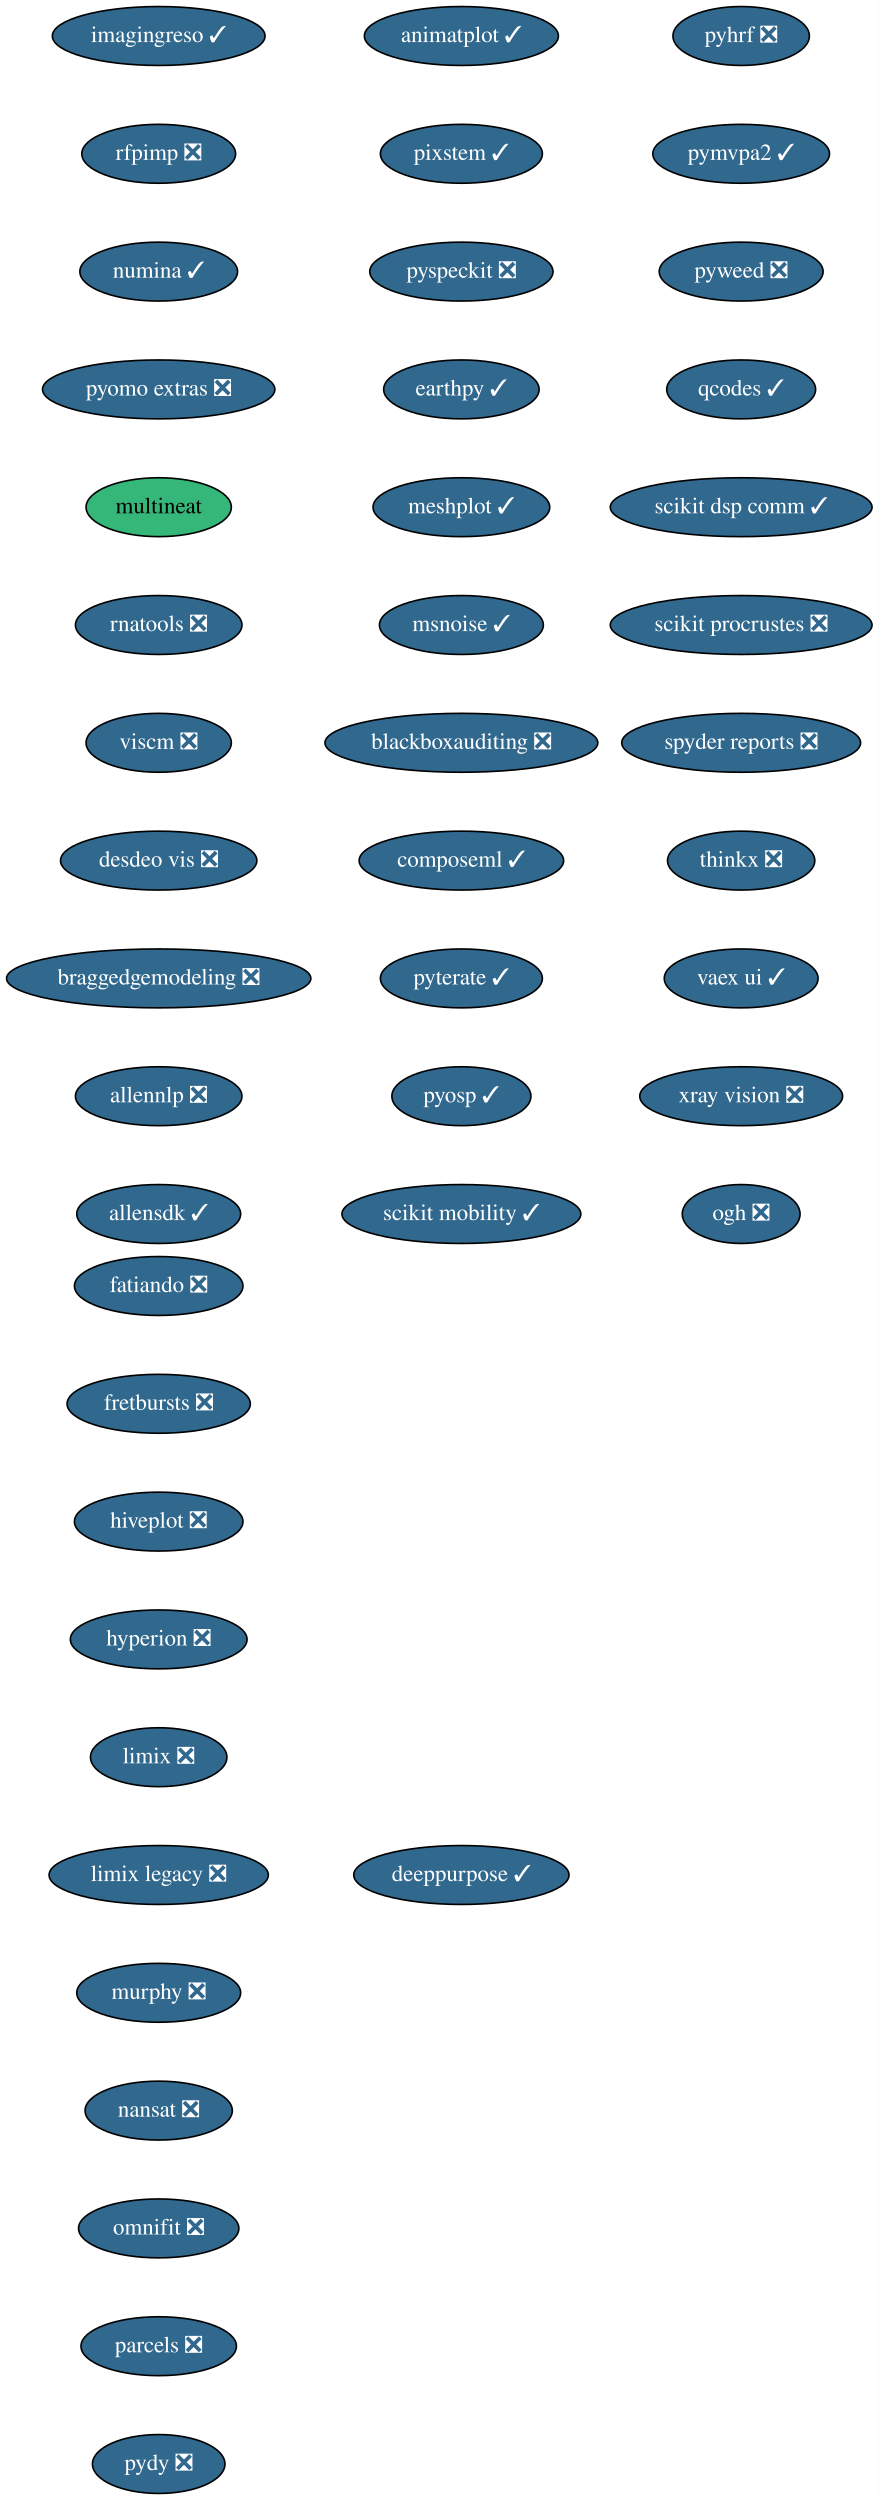
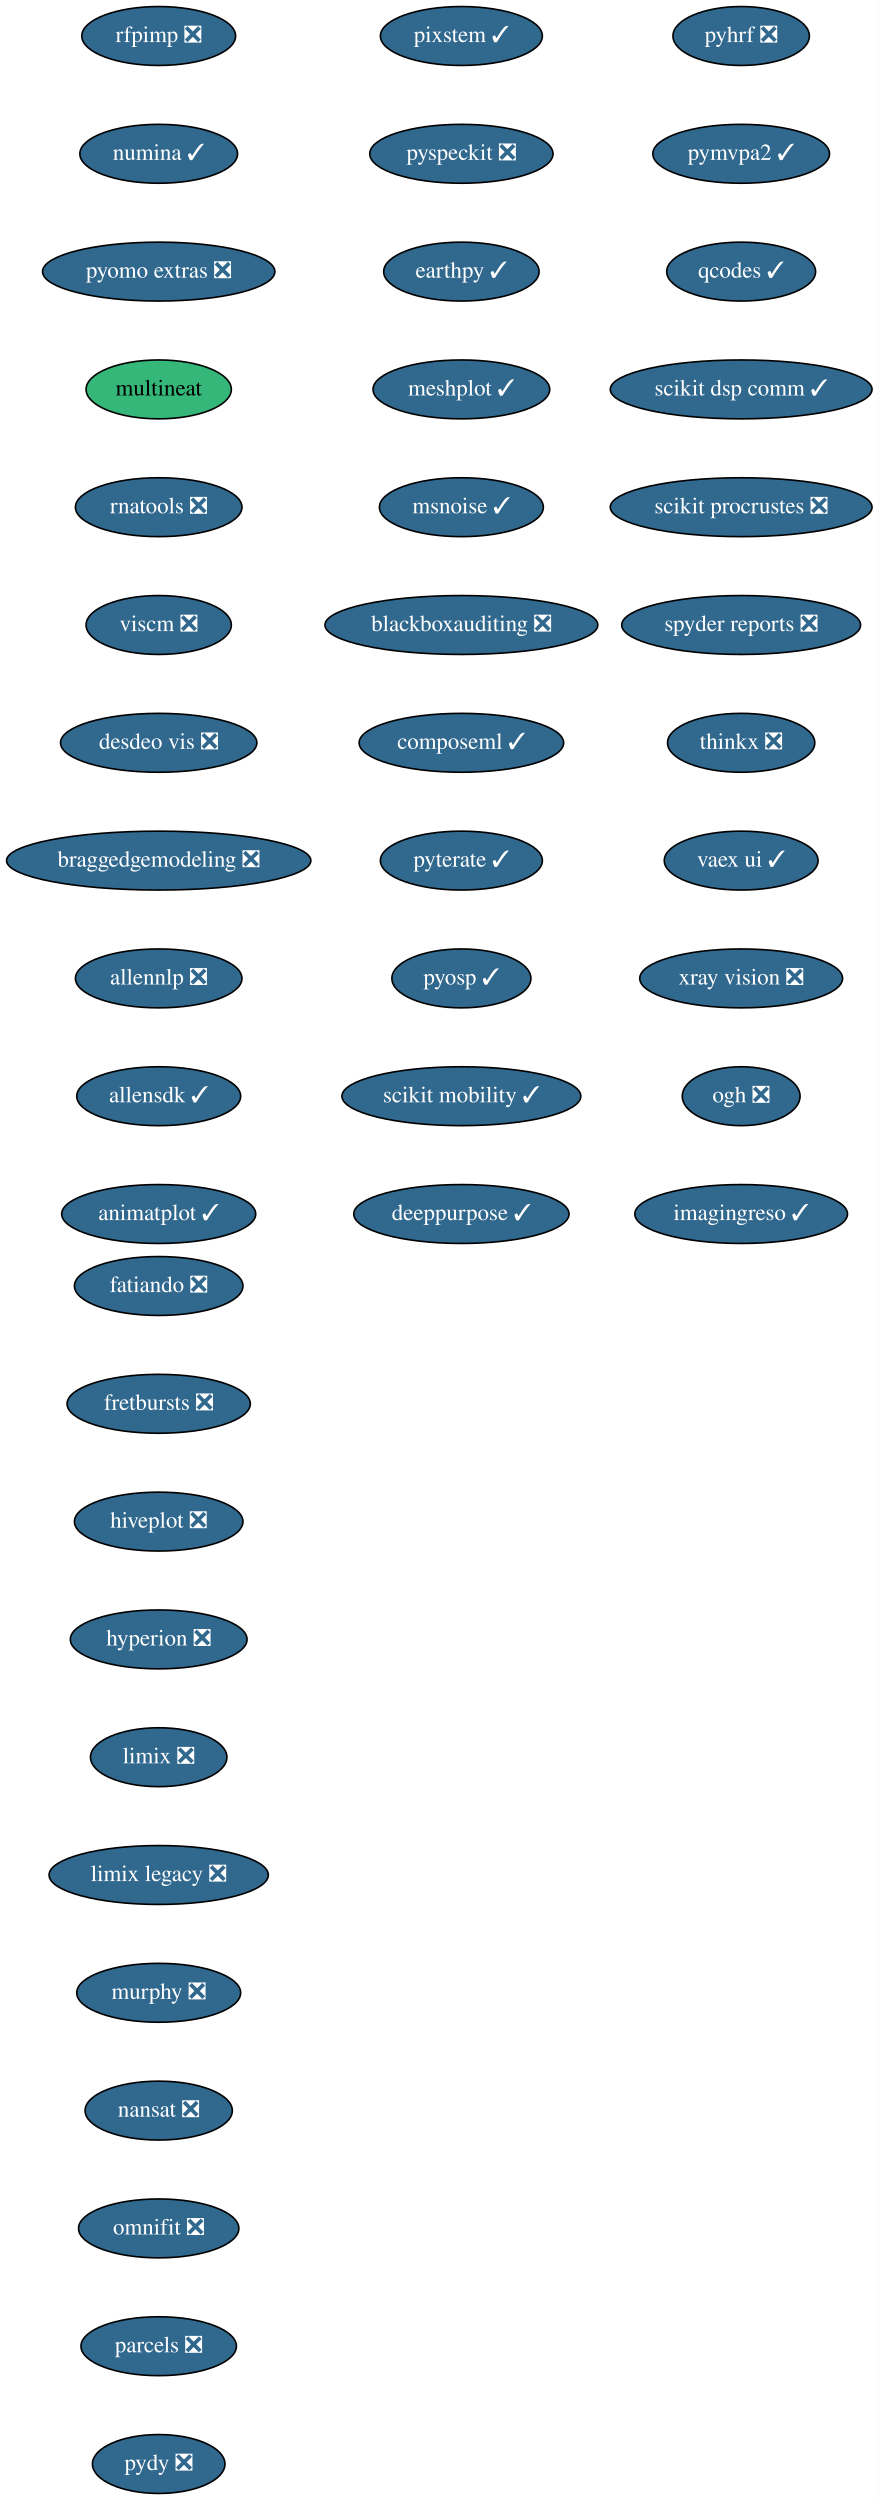
<svg xmlns="http://www.w3.org/2000/svg" xmlns:xlink="http://www.w3.org/1999/xlink" width="537pt" height="1528pt" viewBox="0.00 0.00 537.00 1528.00">
  <g id="graph0" class="graph" transform="scale(1 1) rotate(0) translate(4 1524)">
    <polygon fill="white" stroke="transparent" points="-4,4 -4,-1524 533,-1524 533,4 -4,4" />
    <g id="node1" class="node">
      <g id="a_node1">
        <a xlink:href="https://github.com/conda-forge/fatiando-feedstock/pull/13" xlink:title="fatiando ❎">
          <ellipse fill="#31688e" stroke="black" cx="93" cy="-738" rx="51.5" ry="18" />
          <text text-anchor="middle" x="93" y="-734.3" font-family="Times,serif" font-size="14.00" fill="white">fatiando ❎</text>
        </a>
      </g>
    </g>
    <g id="node2" class="node">
      <g id="a_node2">
        <a xlink:href="https://github.com/conda-forge/fretbursts-feedstock/pull/19" xlink:title="fretbursts ❎">
          <ellipse fill="#31688e" stroke="black" cx="93" cy="-666" rx="56" ry="18" />
          <text text-anchor="middle" x="93" y="-662.3" font-family="Times,serif" font-size="14.00" fill="white">fretbursts ❎</text>
        </a>
      </g>
    </g>
    <g id="node3" class="node">
      <g id="a_node3">
        <a xlink:href="https://github.com/conda-forge/hiveplot-feedstock/pull/5" xlink:title="hiveplot ❎">
          <ellipse fill="#31688e" stroke="black" cx="93" cy="-594" rx="51.5" ry="18" />
          <text text-anchor="middle" x="93" y="-590.3" font-family="Times,serif" font-size="14.00" fill="white">hiveplot ❎</text>
        </a>
      </g>
    </g>
    <g id="node4" class="node">
      <g id="a_node4">
        <a xlink:href="https://github.com/conda-forge/hyperion-feedstock/pull/14" xlink:title="hyperion ❎">
          <ellipse fill="#31688e" stroke="black" cx="93" cy="-522" rx="54" ry="18" />
          <text text-anchor="middle" x="93" y="-518.3" font-family="Times,serif" font-size="14.00" fill="white">hyperion ❎</text>
        </a>
      </g>
    </g>
    <g id="node5" class="node">
      <g id="a_node5">
        <a xlink:href="https://github.com/conda-forge/limix-feedstock/pull/23" xlink:title="limix ❎">
          <ellipse fill="#31688e" stroke="black" cx="93" cy="-450" rx="41.69" ry="18" />
          <text text-anchor="middle" x="93" y="-446.3" font-family="Times,serif" font-size="14.00" fill="white">limix ❎</text>
        </a>
      </g>
    </g>
    <g id="node6" class="node">
      <g id="a_node6">
        <a xlink:href="https://github.com/conda-forge/limix-legacy-feedstock/pull/9" xlink:title="limix legacy ❎">
          <ellipse fill="#31688e" stroke="black" cx="93" cy="-378" rx="67" ry="18" />
          <text text-anchor="middle" x="93" y="-374.3" font-family="Times,serif" font-size="14.00" fill="white">limix legacy ❎</text>
        </a>
      </g>
    </g>
    <g id="node7" class="node">
      <g id="a_node7">
        <a xlink:href="https://github.com/conda-forge/murphy-feedstock/pull/3" xlink:title="murphy ❎">
          <ellipse fill="#31688e" stroke="black" cx="93" cy="-306" rx="50.09" ry="18" />
          <text text-anchor="middle" x="93" y="-302.3" font-family="Times,serif" font-size="14.00" fill="white">murphy ❎</text>
        </a>
      </g>
    </g>
    <g id="node8" class="node">
      <g id="a_node8">
        <a xlink:href="https://github.com/conda-forge/nansat-feedstock/pull/29" xlink:title="nansat ❎">
          <ellipse fill="#31688e" stroke="black" cx="93" cy="-234" rx="45" ry="18" />
          <text text-anchor="middle" x="93" y="-230.3" font-family="Times,serif" font-size="14.00" fill="white">nansat ❎</text>
        </a>
      </g>
    </g>
    <g id="node9" class="node">
      <g id="a_node9">
        <a xlink:href="https://github.com/conda-forge/omnifit-feedstock/pull/4" xlink:title="omnifit ❎">
          <ellipse fill="#31688e" stroke="black" cx="93" cy="-162" rx="48.99" ry="18" />
          <text text-anchor="middle" x="93" y="-158.3" font-family="Times,serif" font-size="14.00" fill="white">omnifit ❎</text>
        </a>
      </g>
    </g>
    <g id="node10" class="node">
      <g id="a_node10">
        <a xlink:href="https://github.com/conda-forge/parcels-feedstock/pull/63" xlink:title="parcels ❎">
          <ellipse fill="#31688e" stroke="black" cx="93" cy="-90" rx="47.5" ry="18" />
          <text text-anchor="middle" x="93" y="-86.3" font-family="Times,serif" font-size="14.00" fill="white">parcels ❎</text>
        </a>
      </g>
    </g>
    <g id="node11" class="node">
      <g id="a_node11">
        <a xlink:href="https://github.com/conda-forge/pydy-feedstock/pull/14" xlink:title="pydy ❎">
          <ellipse fill="#31688e" stroke="black" cx="93" cy="-18" rx="40.5" ry="18" />
          <text text-anchor="middle" x="93" y="-14.3" font-family="Times,serif" font-size="14.00" fill="white">pydy ❎</text>
        </a>
      </g>
    </g>
    <g id="node12" class="node">
      <g id="a_node12">
        <a xlink:href="https://github.com/conda-forge/pyhrf-feedstock/pull/6" xlink:title="pyhrf ❎">
          <ellipse fill="#31688e" stroke="black" cx="449" cy="-1502" rx="41.69" ry="18" />
          <text text-anchor="middle" x="449" y="-1498.3" font-family="Times,serif" font-size="14.00" fill="white">pyhrf ❎</text>
        </a>
      </g>
    </g>
    <g id="node13" class="node">
      <g id="a_node13">
        <a xlink:href="https://github.com/conda-forge/pymvpa2-feedstock/pull/13" xlink:title="pymvpa2 ✓">
          <ellipse fill="#31688e" stroke="black" cx="449" cy="-1430" rx="54" ry="18" />
          <text text-anchor="middle" x="449" y="-1426.3" font-family="Times,serif" font-size="14.00" fill="white">pymvpa2 ✓</text>
        </a>
      </g>
    </g>
    <g id="node14" class="node">
      <g id="a_node14">
-         <a xlink:href="https://github.com/conda-forge/pyweed-feedstock/pull/19" xlink:title="pyweed ❎">
-           <ellipse fill="#31688e" stroke="black" cx="449" cy="-1358" rx="50.09" ry="18" />
-           <text text-anchor="middle" x="449" y="-1354.3" font-family="Times,serif" font-size="14.00" fill="white">pyweed ❎</text>
+         <a xlink:href="https://github.com/conda-forge/qcodes-feedstock/pull/34" xlink:title="qcodes ✓">
+           <ellipse fill="#31688e" stroke="black" cx="449" cy="-1358" rx="45.5" ry="18" />
+           <text text-anchor="middle" x="449" y="-1354.3" font-family="Times,serif" font-size="14.00" fill="white">qcodes ✓</text>
        </a>
      </g>
    </g>
    <g id="node15" class="node">
      <g id="a_node15">
-         <a xlink:href="https://github.com/conda-forge/qcodes-feedstock/pull/34" xlink:title="qcodes ✓">
-           <ellipse fill="#31688e" stroke="black" cx="449" cy="-1286" rx="45.5" ry="18" />
-           <text text-anchor="middle" x="449" y="-1282.3" font-family="Times,serif" font-size="14.00" fill="white">qcodes ✓</text>
+         <a xlink:href="https://github.com/conda-forge/scikit-dsp-comm-feedstock/pull/6" xlink:title="scikit dsp comm ✓">
+           <ellipse fill="#31688e" stroke="black" cx="449" cy="-1286" rx="80" ry="18" />
+           <text text-anchor="middle" x="449" y="-1282.3" font-family="Times,serif" font-size="14.00" fill="white">scikit dsp comm ✓</text>
        </a>
      </g>
    </g>
    <g id="node16" class="node">
      <g id="a_node16">
-         <a xlink:href="https://github.com/conda-forge/scikit-dsp-comm-feedstock/pull/6" xlink:title="scikit dsp comm ✓">
+         <a xlink:href="https://github.com/conda-forge/scikit-procrustes-feedstock/pull/5" xlink:title="scikit procrustes ❎">
          <ellipse fill="#31688e" stroke="black" cx="449" cy="-1214" rx="80" ry="18" />
-           <text text-anchor="middle" x="449" y="-1210.3" font-family="Times,serif" font-size="14.00" fill="white">scikit dsp comm ✓</text>
+           <text text-anchor="middle" x="449" y="-1210.3" font-family="Times,serif" font-size="14.00" fill="white">scikit procrustes ❎</text>
        </a>
      </g>
    </g>
    <g id="node17" class="node">
      <g id="a_node17">
-         <a xlink:href="https://github.com/conda-forge/scikit-procrustes-feedstock/pull/5" xlink:title="scikit procrustes ❎">
-           <ellipse fill="#31688e" stroke="black" cx="449" cy="-1142" rx="80" ry="18" />
-           <text text-anchor="middle" x="449" y="-1138.3" font-family="Times,serif" font-size="14.00" fill="white">scikit procrustes ❎</text>
+         <a xlink:href="https://github.com/conda-forge/spyder-reports-feedstock/pull/5" xlink:title="spyder reports ❎">
+           <ellipse fill="#31688e" stroke="black" cx="449" cy="-1142" rx="73" ry="18" />
+           <text text-anchor="middle" x="449" y="-1138.3" font-family="Times,serif" font-size="14.00" fill="white">spyder reports ❎</text>
        </a>
      </g>
    </g>
    <g id="node18" class="node">
      <g id="a_node18">
-         <a xlink:href="https://github.com/conda-forge/spyder-reports-feedstock/pull/5" xlink:title="spyder reports ❎">
-           <ellipse fill="#31688e" stroke="black" cx="449" cy="-1070" rx="73" ry="18" />
-           <text text-anchor="middle" x="449" y="-1066.3" font-family="Times,serif" font-size="14.00" fill="white">spyder reports ❎</text>
+         <a xlink:href="https://github.com/conda-forge/thinkx-feedstock/pull/5" xlink:title="thinkx ❎">
+           <ellipse fill="#31688e" stroke="black" cx="449" cy="-1070" rx="45" ry="18" />
+           <text text-anchor="middle" x="449" y="-1066.3" font-family="Times,serif" font-size="14.00" fill="white">thinkx ❎</text>
        </a>
      </g>
    </g>
    <g id="node19" class="node">
      <g id="a_node19">
-         <a xlink:href="https://github.com/conda-forge/thinkx-feedstock/pull/5" xlink:title="thinkx ❎">
-           <ellipse fill="#31688e" stroke="black" cx="449" cy="-998" rx="45" ry="18" />
-           <text text-anchor="middle" x="449" y="-994.3" font-family="Times,serif" font-size="14.00" fill="white">thinkx ❎</text>
+         <a xlink:href="https://github.com/conda-forge/vaex-ui-feedstock/pull/12" xlink:title="vaex ui ✓">
+           <ellipse fill="#31688e" stroke="black" cx="449" cy="-998" rx="47" ry="18" />
+           <text text-anchor="middle" x="449" y="-994.3" font-family="Times,serif" font-size="14.00" fill="white">vaex ui ✓</text>
        </a>
      </g>
    </g>
    <g id="node20" class="node">
      <g id="a_node20">
-         <a xlink:href="https://github.com/conda-forge/vaex-ui-feedstock/pull/12" xlink:title="vaex ui ✓">
-           <ellipse fill="#31688e" stroke="black" cx="449" cy="-926" rx="47" ry="18" />
-           <text text-anchor="middle" x="449" y="-922.3" font-family="Times,serif" font-size="14.00" fill="white">vaex ui ✓</text>
+         <a xlink:href="https://github.com/conda-forge/xray-vision-feedstock/pull/12" xlink:title="xray vision ❎">
+           <ellipse fill="#31688e" stroke="black" cx="449" cy="-926" rx="61.99" ry="18" />
+           <text text-anchor="middle" x="449" y="-922.3" font-family="Times,serif" font-size="14.00" fill="white">xray vision ❎</text>
        </a>
      </g>
    </g>
    <g id="node21" class="node">
      <g id="a_node21">
-         <a xlink:href="https://github.com/conda-forge/xray-vision-feedstock/pull/12" xlink:title="xray vision ❎">
-           <ellipse fill="#31688e" stroke="black" cx="449" cy="-854" rx="61.99" ry="18" />
-           <text text-anchor="middle" x="449" y="-850.3" font-family="Times,serif" font-size="14.00" fill="white">xray vision ❎</text>
+         <a xlink:href="https://github.com/conda-forge/ogh-feedstock/pull/9" xlink:title="ogh ❎">
+           <ellipse fill="#31688e" stroke="black" cx="449" cy="-854" rx="36" ry="18" />
+           <text text-anchor="middle" x="449" y="-850.3" font-family="Times,serif" font-size="14.00" fill="white">ogh ❎</text>
        </a>
      </g>
    </g>
    <g id="node22" class="node">
      <g id="a_node22">
-         <a xlink:href="https://github.com/conda-forge/ogh-feedstock/pull/9" xlink:title="ogh ❎">
-           <ellipse fill="#31688e" stroke="black" cx="449" cy="-782" rx="36" ry="18" />
-           <text text-anchor="middle" x="449" y="-778.3" font-family="Times,serif" font-size="14.00" fill="white">ogh ❎</text>
+         <a xlink:href="https://github.com/conda-forge/imagingreso-feedstock/pull/21" xlink:title="imagingreso ✓">
+           <ellipse fill="#31688e" stroke="black" cx="449" cy="-782" rx="65" ry="18" />
+           <text text-anchor="middle" x="449" y="-778.3" font-family="Times,serif" font-size="14.00" fill="white">imagingreso ✓</text>
        </a>
      </g>
    </g>
    <g id="node23" class="node">
      <g id="a_node23">
-         <a xlink:href="https://github.com/conda-forge/imagingreso-feedstock/pull/21" xlink:title="imagingreso ✓">
-           <ellipse fill="#31688e" stroke="black" cx="93" cy="-1502" rx="65" ry="18" />
-           <text text-anchor="middle" x="93" y="-1498.3" font-family="Times,serif" font-size="14.00" fill="white">imagingreso ✓</text>
+         <a xlink:href="https://github.com/conda-forge/rfpimp-feedstock/pull/9" xlink:title="rfpimp ❎">
+           <ellipse fill="#31688e" stroke="black" cx="93" cy="-1502" rx="47" ry="18" />
+           <text text-anchor="middle" x="93" y="-1498.3" font-family="Times,serif" font-size="14.00" fill="white">rfpimp ❎</text>
        </a>
      </g>
    </g>
    <g id="node24" class="node">
      <g id="a_node24">
-         <a xlink:href="https://github.com/conda-forge/rfpimp-feedstock/pull/9" xlink:title="rfpimp ❎">
-           <ellipse fill="#31688e" stroke="black" cx="93" cy="-1430" rx="47" ry="18" />
-           <text text-anchor="middle" x="93" y="-1426.3" font-family="Times,serif" font-size="14.00" fill="white">rfpimp ❎</text>
+         <a xlink:href="https://github.com/conda-forge/numina-feedstock/pull/28" xlink:title="numina ✓">
+           <ellipse fill="#31688e" stroke="black" cx="93" cy="-1430" rx="48.19" ry="18" />
+           <text text-anchor="middle" x="93" y="-1426.3" font-family="Times,serif" font-size="14.00" fill="white">numina ✓</text>
        </a>
      </g>
    </g>
    <g id="node25" class="node">
      <g id="a_node25">
-         <a xlink:href="https://github.com/conda-forge/numina-feedstock/pull/28" xlink:title="numina ✓">
-           <ellipse fill="#31688e" stroke="black" cx="93" cy="-1358" rx="48.19" ry="18" />
-           <text text-anchor="middle" x="93" y="-1354.3" font-family="Times,serif" font-size="14.00" fill="white">numina ✓</text>
+         <a xlink:href="https://github.com/conda-forge/pyomo.extras-feedstock/pull/25" xlink:title="pyomo extras ❎">
+           <ellipse fill="#31688e" stroke="black" cx="93" cy="-1358" rx="71" ry="18" />
+           <text text-anchor="middle" x="93" y="-1354.3" font-family="Times,serif" font-size="14.00" fill="white">pyomo extras ❎</text>
        </a>
      </g>
    </g>
    <g id="node26" class="node">
      <g id="a_node26">
-         <a xlink:href="https://github.com/conda-forge/pyomo.extras-feedstock/pull/25" xlink:title="pyomo extras ❎">
-           <ellipse fill="#31688e" stroke="black" cx="93" cy="-1286" rx="71" ry="18" />
-           <text text-anchor="middle" x="93" y="-1282.3" font-family="Times,serif" font-size="14.00" fill="white">pyomo extras ❎</text>
+         <a xlink:href="https://github.com/conda-forge/multineat-feedstock" xlink:title="multineat">
+           <ellipse fill="#35b779" stroke="black" cx="93" cy="-1286" rx="44.39" ry="18" />
+           <text text-anchor="middle" x="93" y="-1282.3" font-family="Times,serif" font-size="14.00">multineat</text>
        </a>
      </g>
    </g>
    <g id="node27" class="node">
      <g id="a_node27">
-         <a xlink:href="https://github.com/conda-forge/multineat-feedstock" xlink:title="multineat">
-           <ellipse fill="#35b779" stroke="black" cx="93" cy="-1214" rx="44.39" ry="18" />
-           <text text-anchor="middle" x="93" y="-1210.3" font-family="Times,serif" font-size="14.00">multineat</text>
+         <a xlink:href="https://github.com/conda-forge/rnatools-feedstock/pull/3" xlink:title="rnatools ❎">
+           <ellipse fill="#31688e" stroke="black" cx="93" cy="-1214" rx="50.89" ry="18" />
+           <text text-anchor="middle" x="93" y="-1210.3" font-family="Times,serif" font-size="14.00" fill="white">rnatools ❎</text>
        </a>
      </g>
    </g>
    <g id="node28" class="node">
      <g id="a_node28">
-         <a xlink:href="https://github.com/conda-forge/rnatools-feedstock/pull/3" xlink:title="rnatools ❎">
-           <ellipse fill="#31688e" stroke="black" cx="93" cy="-1142" rx="50.89" ry="18" />
-           <text text-anchor="middle" x="93" y="-1138.3" font-family="Times,serif" font-size="14.00" fill="white">rnatools ❎</text>
+         <a xlink:href="https://github.com/conda-forge/viscm-feedstock/pull/4" xlink:title="viscm ❎">
+           <ellipse fill="#31688e" stroke="black" cx="93" cy="-1142" rx="44.39" ry="18" />
+           <text text-anchor="middle" x="93" y="-1138.3" font-family="Times,serif" font-size="14.00" fill="white">viscm ❎</text>
        </a>
      </g>
    </g>
    <g id="node29" class="node">
      <g id="a_node29">
-         <a xlink:href="https://github.com/conda-forge/viscm-feedstock/pull/4" xlink:title="viscm ❎">
-           <ellipse fill="#31688e" stroke="black" cx="93" cy="-1070" rx="44.39" ry="18" />
-           <text text-anchor="middle" x="93" y="-1066.3" font-family="Times,serif" font-size="14.00" fill="white">viscm ❎</text>
+         <a xlink:href="https://github.com/conda-forge/desdeo-vis-feedstock/pull/5" xlink:title="desdeo vis ❎">
+           <ellipse fill="#31688e" stroke="black" cx="93" cy="-1070" rx="60" ry="18" />
+           <text text-anchor="middle" x="93" y="-1066.3" font-family="Times,serif" font-size="14.00" fill="white">desdeo vis ❎</text>
        </a>
      </g>
    </g>
    <g id="node30" class="node">
      <g id="a_node30">
-         <a xlink:href="https://github.com/conda-forge/desdeo-vis-feedstock/pull/5" xlink:title="desdeo vis ❎">
-           <ellipse fill="#31688e" stroke="black" cx="93" cy="-998" rx="60" ry="18" />
-           <text text-anchor="middle" x="93" y="-994.3" font-family="Times,serif" font-size="14.00" fill="white">desdeo vis ❎</text>
+         <a xlink:href="https://github.com/conda-forge/braggedgemodeling-feedstock/pull/3" xlink:title="braggedgemodeling ❎">
+           <ellipse fill="#31688e" stroke="black" cx="93" cy="-998" rx="93" ry="18" />
+           <text text-anchor="middle" x="93" y="-994.3" font-family="Times,serif" font-size="14.00" fill="white">braggedgemodeling ❎</text>
        </a>
      </g>
    </g>
    <g id="node31" class="node">
      <g id="a_node31">
-         <a xlink:href="https://github.com/conda-forge/braggedgemodeling-feedstock/pull/3" xlink:title="braggedgemodeling ❎">
-           <ellipse fill="#31688e" stroke="black" cx="93" cy="-926" rx="93" ry="18" />
-           <text text-anchor="middle" x="93" y="-922.3" font-family="Times,serif" font-size="14.00" fill="white">braggedgemodeling ❎</text>
+         <a xlink:href="https://github.com/conda-forge/allennlp-feedstock/pull/8" xlink:title="allennlp ❎">
+           <ellipse fill="#31688e" stroke="black" cx="93" cy="-926" rx="50.89" ry="18" />
+           <text text-anchor="middle" x="93" y="-922.3" font-family="Times,serif" font-size="14.00" fill="white">allennlp ❎</text>
        </a>
      </g>
    </g>
    <g id="node32" class="node">
      <g id="a_node32">
-         <a xlink:href="https://github.com/conda-forge/allennlp-feedstock/pull/8" xlink:title="allennlp ❎">
-           <ellipse fill="#31688e" stroke="black" cx="93" cy="-854" rx="50.89" ry="18" />
-           <text text-anchor="middle" x="93" y="-850.3" font-family="Times,serif" font-size="14.00" fill="white">allennlp ❎</text>
+         <a xlink:href="https://github.com/conda-forge/allensdk-feedstock/pull/4" xlink:title="allensdk ✓">
+           <ellipse fill="#31688e" stroke="black" cx="93" cy="-854" rx="50.09" ry="18" />
+           <text text-anchor="middle" x="93" y="-850.3" font-family="Times,serif" font-size="14.00" fill="white">allensdk ✓</text>
        </a>
      </g>
    </g>
    <g id="node33" class="node">
      <g id="a_node33">
-         <a xlink:href="https://github.com/conda-forge/allensdk-feedstock/pull/4" xlink:title="allensdk ✓">
-           <ellipse fill="#31688e" stroke="black" cx="93" cy="-782" rx="50.09" ry="18" />
-           <text text-anchor="middle" x="93" y="-778.3" font-family="Times,serif" font-size="14.00" fill="white">allensdk ✓</text>
+         <a xlink:href="https://github.com/conda-forge/animatplot-feedstock/pull/6" xlink:title="animatplot ✓">
+           <ellipse fill="#31688e" stroke="black" cx="93" cy="-782" rx="59.29" ry="18" />
+           <text text-anchor="middle" x="93" y="-778.3" font-family="Times,serif" font-size="14.00" fill="white">animatplot ✓</text>
        </a>
      </g>
    </g>
    <g id="node34" class="node">
      <g id="a_node34">
-         <a xlink:href="https://github.com/conda-forge/animatplot-feedstock/pull/6" xlink:title="animatplot ✓">
-           <ellipse fill="#31688e" stroke="black" cx="278" cy="-1502" rx="59.29" ry="18" />
-           <text text-anchor="middle" x="278" y="-1498.3" font-family="Times,serif" font-size="14.00" fill="white">animatplot ✓</text>
+         <a xlink:href="https://github.com/conda-forge/pixstem-feedstock/pull/3" xlink:title="pixstem ✓">
+           <ellipse fill="#31688e" stroke="black" cx="278" cy="-1502" rx="49.5" ry="18" />
+           <text text-anchor="middle" x="278" y="-1498.3" font-family="Times,serif" font-size="14.00" fill="white">pixstem ✓</text>
        </a>
      </g>
    </g>
    <g id="node35" class="node">
      <g id="a_node35">
-         <a xlink:href="https://github.com/conda-forge/pixstem-feedstock/pull/3" xlink:title="pixstem ✓">
-           <ellipse fill="#31688e" stroke="black" cx="278" cy="-1430" rx="49.5" ry="18" />
-           <text text-anchor="middle" x="278" y="-1426.3" font-family="Times,serif" font-size="14.00" fill="white">pixstem ✓</text>
+         <a xlink:href="https://github.com/conda-forge/pyspeckit-feedstock/pull/3" xlink:title="pyspeckit ❎">
+           <ellipse fill="#31688e" stroke="black" cx="278" cy="-1430" rx="56" ry="18" />
+           <text text-anchor="middle" x="278" y="-1426.3" font-family="Times,serif" font-size="14.00" fill="white">pyspeckit ❎</text>
        </a>
      </g>
    </g>
    <g id="node36" class="node">
      <g id="a_node36">
-         <a xlink:href="https://github.com/conda-forge/pyspeckit-feedstock/pull/3" xlink:title="pyspeckit ❎">
-           <ellipse fill="#31688e" stroke="black" cx="278" cy="-1358" rx="56" ry="18" />
-           <text text-anchor="middle" x="278" y="-1354.3" font-family="Times,serif" font-size="14.00" fill="white">pyspeckit ❎</text>
+         <a xlink:href="https://github.com/conda-forge/earthpy-feedstock/pull/12" xlink:title="earthpy ✓">
+           <ellipse fill="#31688e" stroke="black" cx="278" cy="-1358" rx="47.5" ry="18" />
+           <text text-anchor="middle" x="278" y="-1354.3" font-family="Times,serif" font-size="14.00" fill="white">earthpy ✓</text>
        </a>
      </g>
    </g>
    <g id="node37" class="node">
      <g id="a_node37">
-         <a xlink:href="https://github.com/conda-forge/earthpy-feedstock/pull/12" xlink:title="earthpy ✓">
-           <ellipse fill="#31688e" stroke="black" cx="278" cy="-1286" rx="47.5" ry="18" />
-           <text text-anchor="middle" x="278" y="-1282.3" font-family="Times,serif" font-size="14.00" fill="white">earthpy ✓</text>
+         <a xlink:href="https://github.com/conda-forge/meshplot-feedstock/pull/12" xlink:title="meshplot ✓">
+           <ellipse fill="#31688e" stroke="black" cx="278" cy="-1286" rx="54" ry="18" />
+           <text text-anchor="middle" x="278" y="-1282.3" font-family="Times,serif" font-size="14.00" fill="white">meshplot ✓</text>
        </a>
      </g>
    </g>
    <g id="node38" class="node">
      <g id="a_node38">
-         <a xlink:href="https://github.com/conda-forge/meshplot-feedstock/pull/12" xlink:title="meshplot ✓">
-           <ellipse fill="#31688e" stroke="black" cx="278" cy="-1214" rx="54" ry="18" />
-           <text text-anchor="middle" x="278" y="-1210.3" font-family="Times,serif" font-size="14.00" fill="white">meshplot ✓</text>
+         <a xlink:href="https://github.com/conda-forge/msnoise-feedstock/pull/5" xlink:title="msnoise ✓">
+           <ellipse fill="#31688e" stroke="black" cx="278" cy="-1214" rx="50.09" ry="18" />
+           <text text-anchor="middle" x="278" y="-1210.3" font-family="Times,serif" font-size="14.00" fill="white">msnoise ✓</text>
        </a>
      </g>
    </g>
    <g id="node39" class="node">
      <g id="a_node39">
-         <a xlink:href="https://github.com/conda-forge/msnoise-feedstock/pull/5" xlink:title="msnoise ✓">
-           <ellipse fill="#31688e" stroke="black" cx="278" cy="-1142" rx="50.09" ry="18" />
-           <text text-anchor="middle" x="278" y="-1138.3" font-family="Times,serif" font-size="14.00" fill="white">msnoise ✓</text>
+         <a xlink:href="https://github.com/conda-forge/blackboxauditing-feedstock/pull/2" xlink:title="blackboxauditing ❎">
+           <ellipse fill="#31688e" stroke="black" cx="278" cy="-1142" rx="83.39" ry="18" />
+           <text text-anchor="middle" x="278" y="-1138.3" font-family="Times,serif" font-size="14.00" fill="white">blackboxauditing ❎</text>
        </a>
      </g>
    </g>
    <g id="node40" class="node">
      <g id="a_node40">
-         <a xlink:href="https://github.com/conda-forge/blackboxauditing-feedstock/pull/2" xlink:title="blackboxauditing ❎">
-           <ellipse fill="#31688e" stroke="black" cx="278" cy="-1070" rx="83.39" ry="18" />
-           <text text-anchor="middle" x="278" y="-1066.3" font-family="Times,serif" font-size="14.00" fill="white">blackboxauditing ❎</text>
+         <a xlink:href="https://github.com/conda-forge/composeml-feedstock/pull/1" xlink:title="composeml ✓">
+           <ellipse fill="#31688e" stroke="black" cx="278" cy="-1070" rx="62.5" ry="18" />
+           <text text-anchor="middle" x="278" y="-1066.3" font-family="Times,serif" font-size="14.00" fill="white">composeml ✓</text>
        </a>
      </g>
    </g>
    <g id="node41" class="node">
      <g id="a_node41">
-         <a xlink:href="https://github.com/conda-forge/composeml-feedstock/pull/1" xlink:title="composeml ✓">
-           <ellipse fill="#31688e" stroke="black" cx="278" cy="-998" rx="62.5" ry="18" />
-           <text text-anchor="middle" x="278" y="-994.3" font-family="Times,serif" font-size="14.00" fill="white">composeml ✓</text>
+         <a xlink:href="https://github.com/conda-forge/pyterate-feedstock/pull/1" xlink:title="pyterate ✓">
+           <ellipse fill="#31688e" stroke="black" cx="278" cy="-998" rx="49.5" ry="18" />
+           <text text-anchor="middle" x="278" y="-994.3" font-family="Times,serif" font-size="14.00" fill="white">pyterate ✓</text>
        </a>
      </g>
    </g>
    <g id="node42" class="node">
      <g id="a_node42">
-         <a xlink:href="https://github.com/conda-forge/pyterate-feedstock/pull/1" xlink:title="pyterate ✓">
-           <ellipse fill="#31688e" stroke="black" cx="278" cy="-926" rx="49.5" ry="18" />
-           <text text-anchor="middle" x="278" y="-922.3" font-family="Times,serif" font-size="14.00" fill="white">pyterate ✓</text>
+         <a xlink:href="https://github.com/conda-forge/pyosp-feedstock/pull/1" xlink:title="pyosp ✓">
+           <ellipse fill="#31688e" stroke="black" cx="278" cy="-926" rx="42.49" ry="18" />
+           <text text-anchor="middle" x="278" y="-922.3" font-family="Times,serif" font-size="14.00" fill="white">pyosp ✓</text>
        </a>
      </g>
    </g>
    <g id="node43" class="node">
      <g id="a_node43">
-         <a xlink:href="https://github.com/conda-forge/pyosp-feedstock/pull/1" xlink:title="pyosp ✓">
-           <ellipse fill="#31688e" stroke="black" cx="278" cy="-854" rx="42.49" ry="18" />
-           <text text-anchor="middle" x="278" y="-850.3" font-family="Times,serif" font-size="14.00" fill="white">pyosp ✓</text>
+         <a xlink:href="https://github.com/conda-forge/scikit-mobility-feedstock/pull/1" xlink:title="scikit mobility ✓">
+           <ellipse fill="#31688e" stroke="black" cx="278" cy="-854" rx="73" ry="18" />
+           <text text-anchor="middle" x="278" y="-850.3" font-family="Times,serif" font-size="14.00" fill="white">scikit mobility ✓</text>
        </a>
      </g>
    </g>
    <g id="node44" class="node">
      <g id="a_node44">
-         <a xlink:href="https://github.com/conda-forge/scikit-mobility-feedstock/pull/1" xlink:title="scikit mobility ✓">
-           <ellipse fill="#31688e" stroke="black" cx="278" cy="-782" rx="73" ry="18" />
-           <text text-anchor="middle" x="278" y="-778.3" font-family="Times,serif" font-size="14.00" fill="white">scikit mobility ✓</text>
-         </a>
-       </g>
-     </g>
-     <g id="node45" class="node">
-       <g id="a_node45">
        <a xlink:href="https://github.com/conda-forge/deeppurpose-feedstock/pull/2" xlink:title="deeppurpose ✓">
-           <ellipse fill="#31688e" stroke="black" cx="278" cy="-378" rx="65.79" ry="18" />
-           <text text-anchor="middle" x="278" y="-374.3" font-family="Times,serif" font-size="14.00" fill="white">deeppurpose ✓</text>
+           <ellipse fill="#31688e" stroke="black" cx="278" cy="-782" rx="65.79" ry="18" />
+           <text text-anchor="middle" x="278" y="-778.3" font-family="Times,serif" font-size="14.00" fill="white">deeppurpose ✓</text>
        </a>
      </g>
    </g>
  </g>
</svg>
